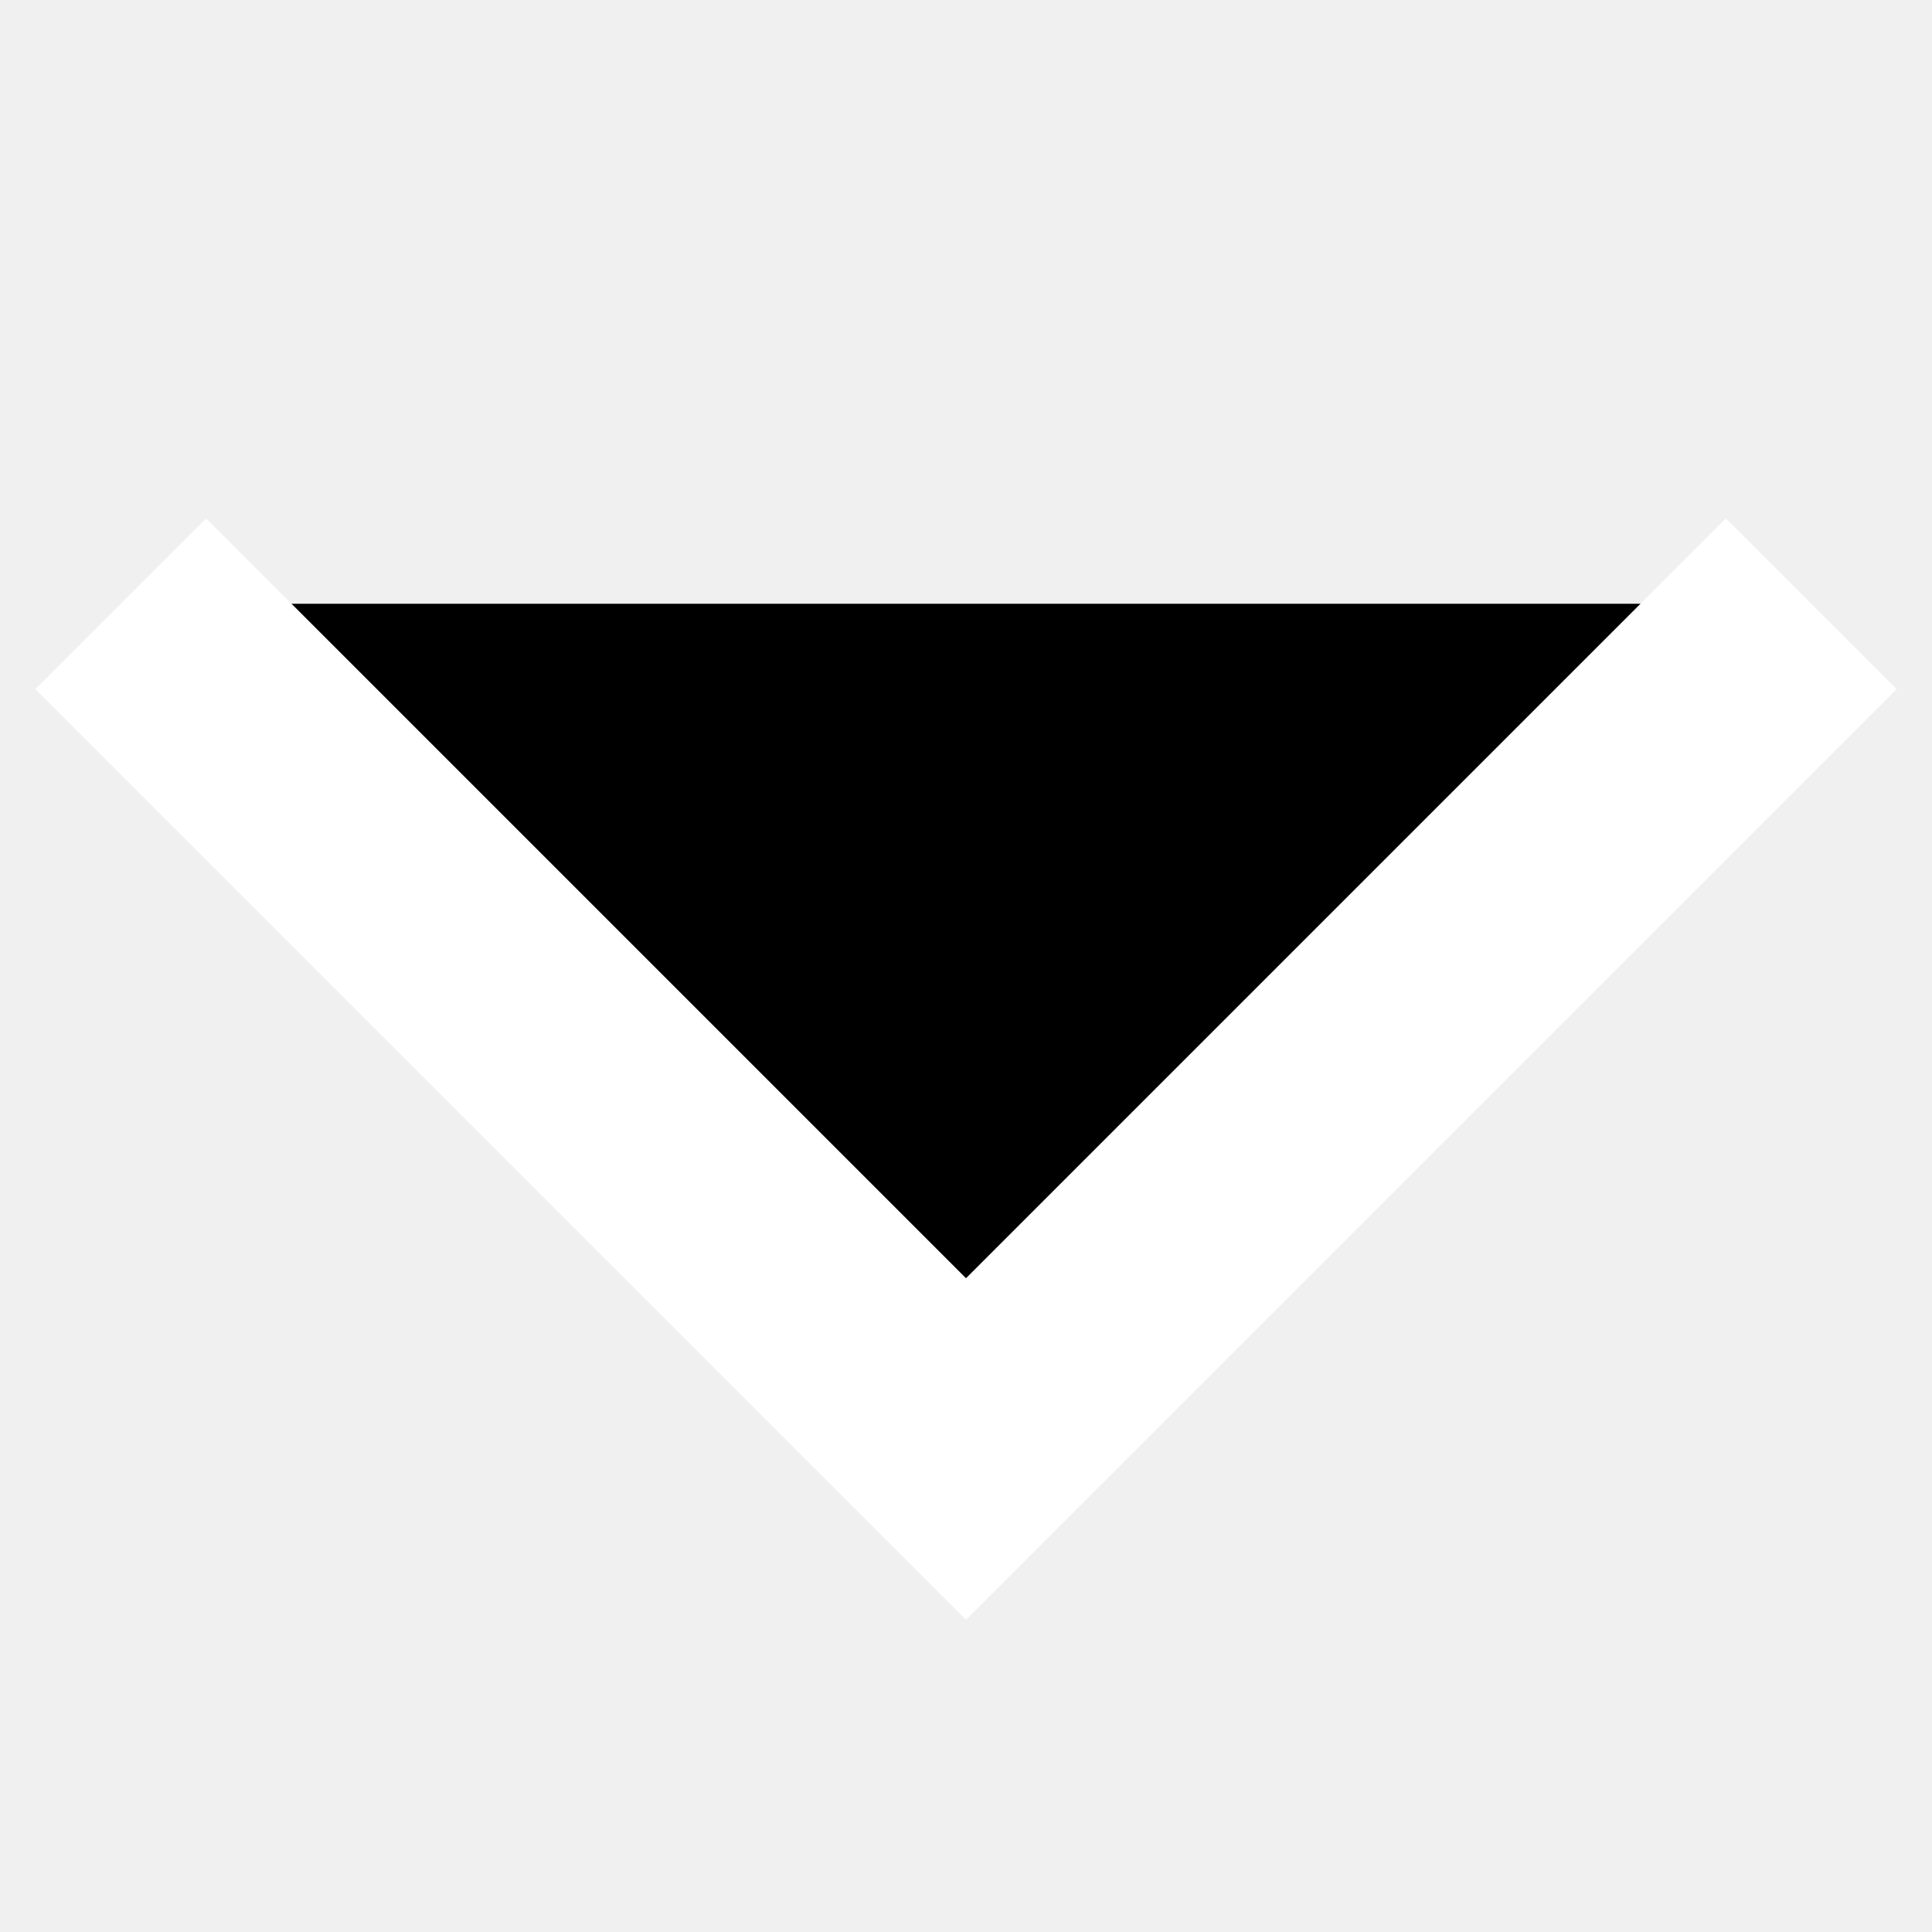
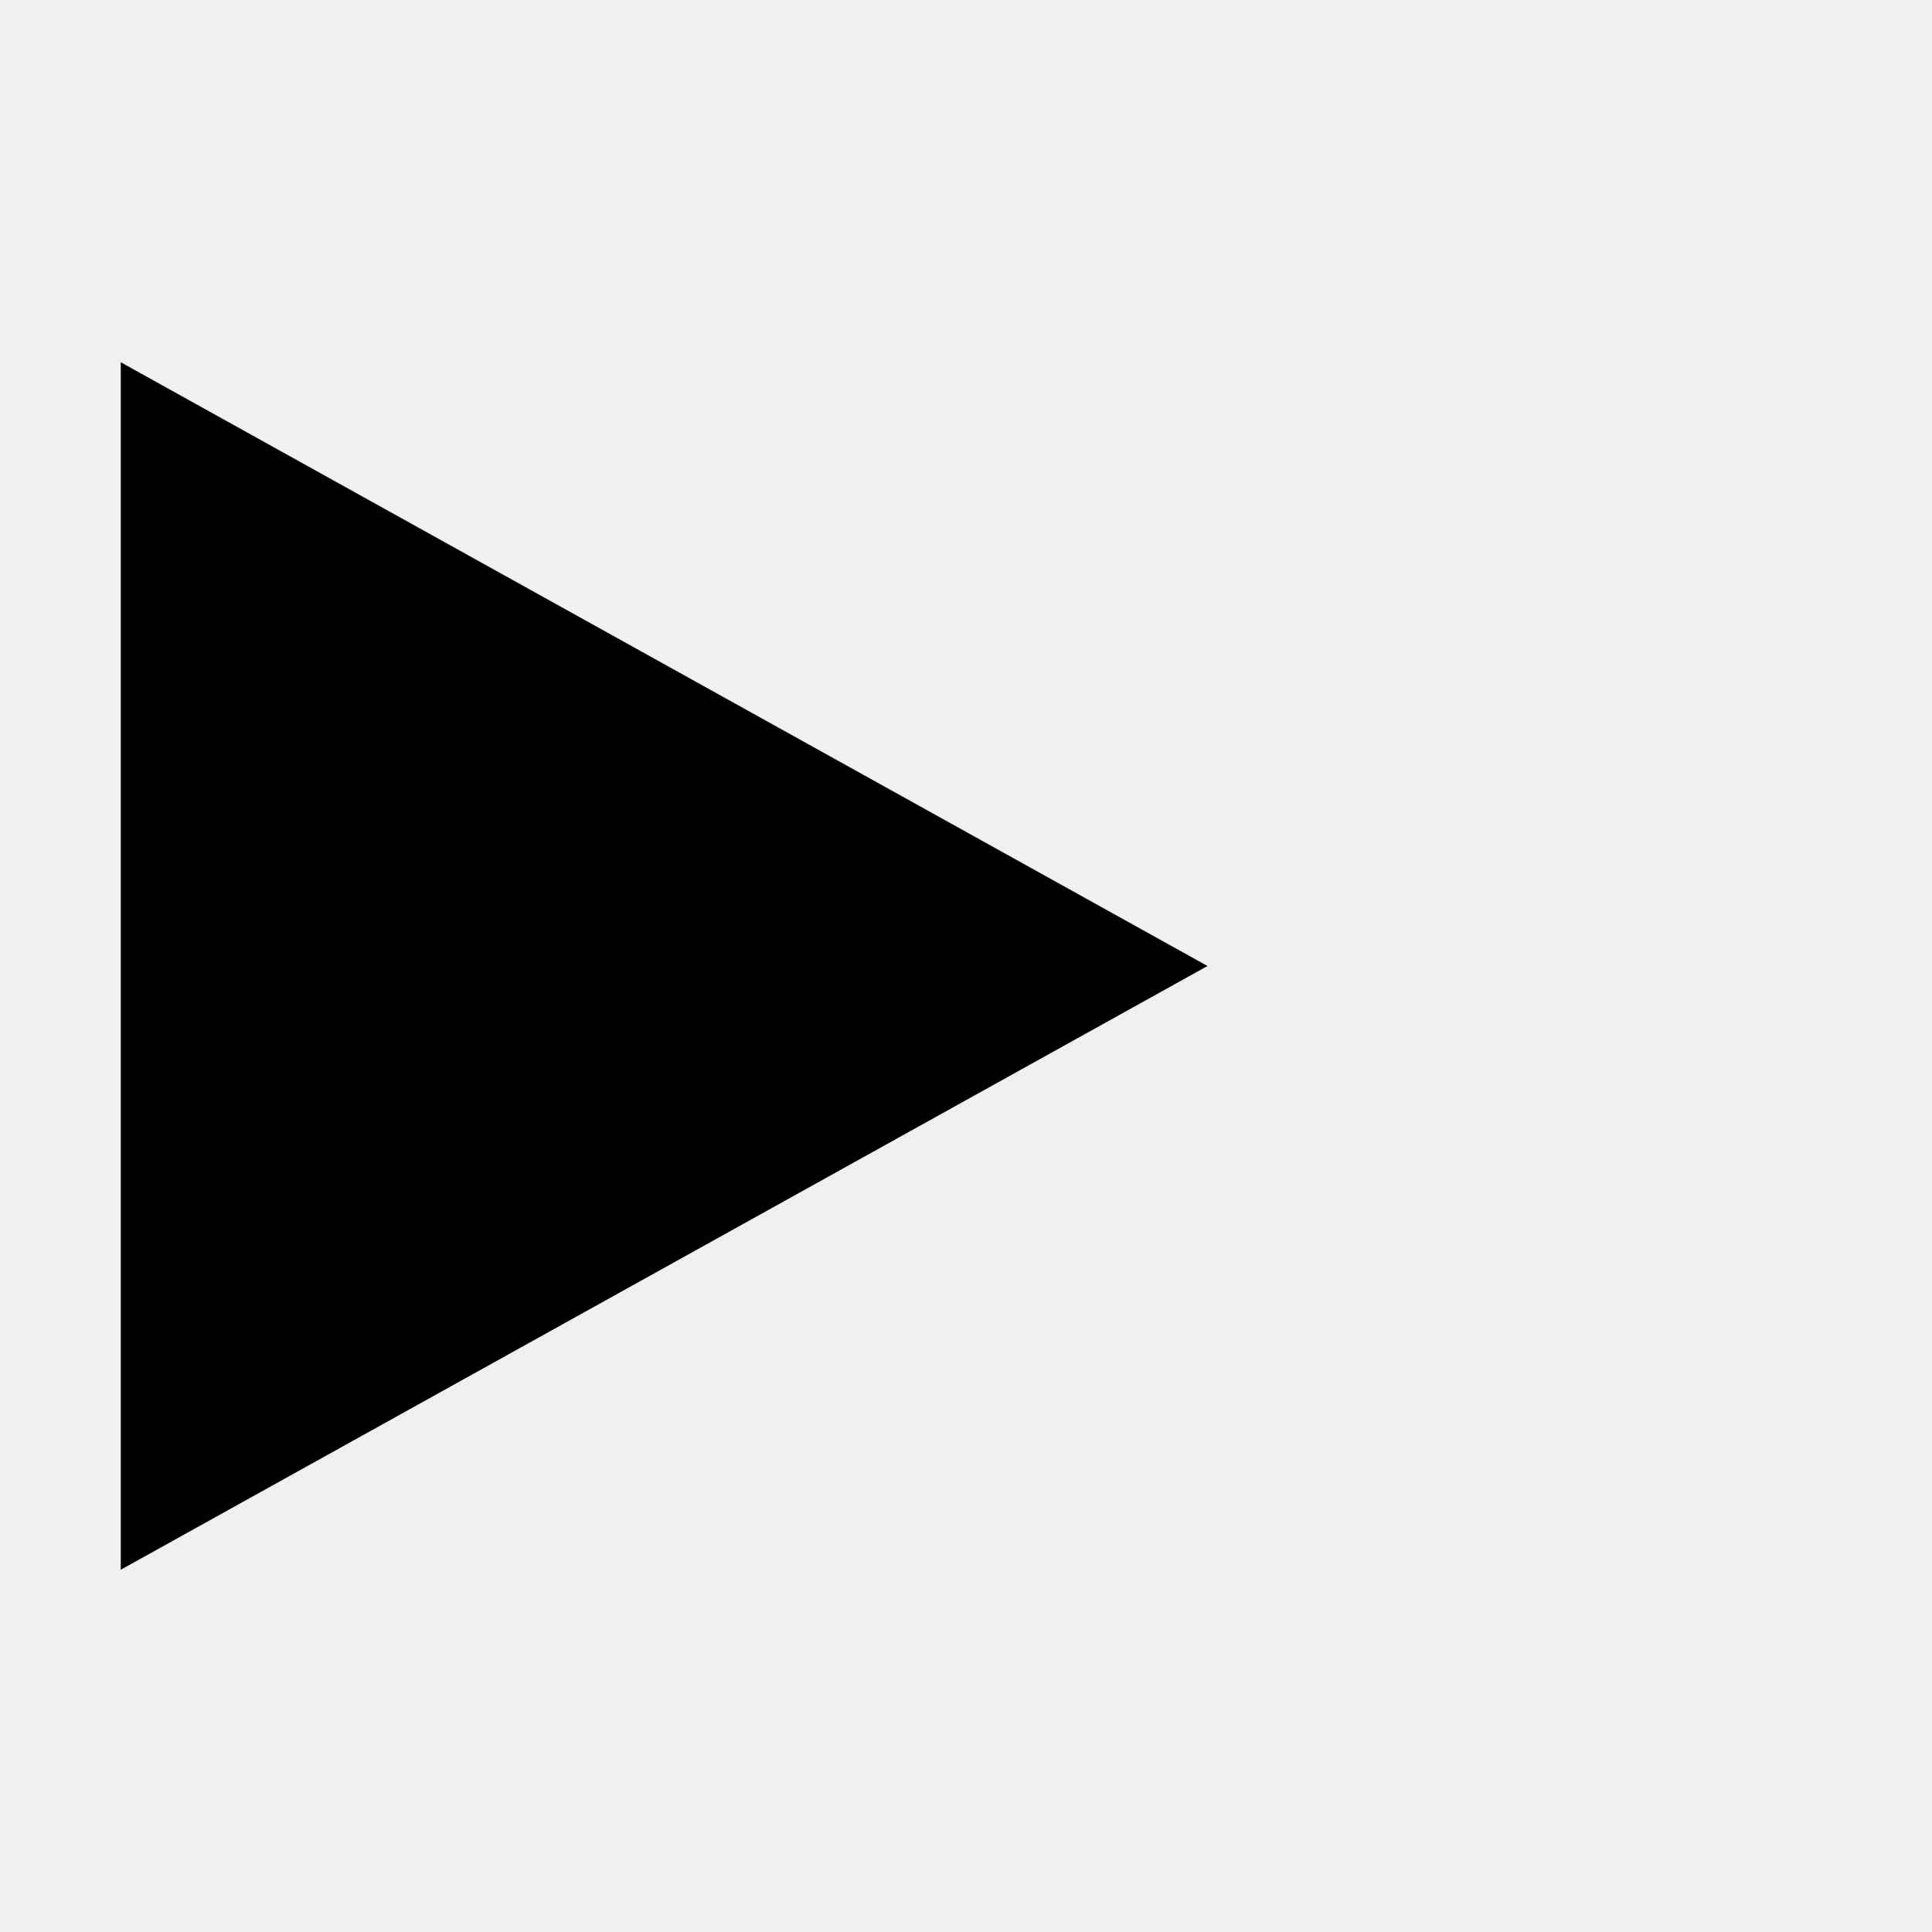
<svg xmlns="http://www.w3.org/2000/svg" width="16" viewBox="0 0 16 16">
-   <path d="M1 5l7 7 7-7" stroke-width="2" stroke-linejoin="miter" stroke="white" />
+   <path d="M15 1v14zM10 8l-9 5v-10z" stroke-width="2" stroke-linejoin="miter" stroke="{{ color }}" fill="{{ color }}" />
</svg>
